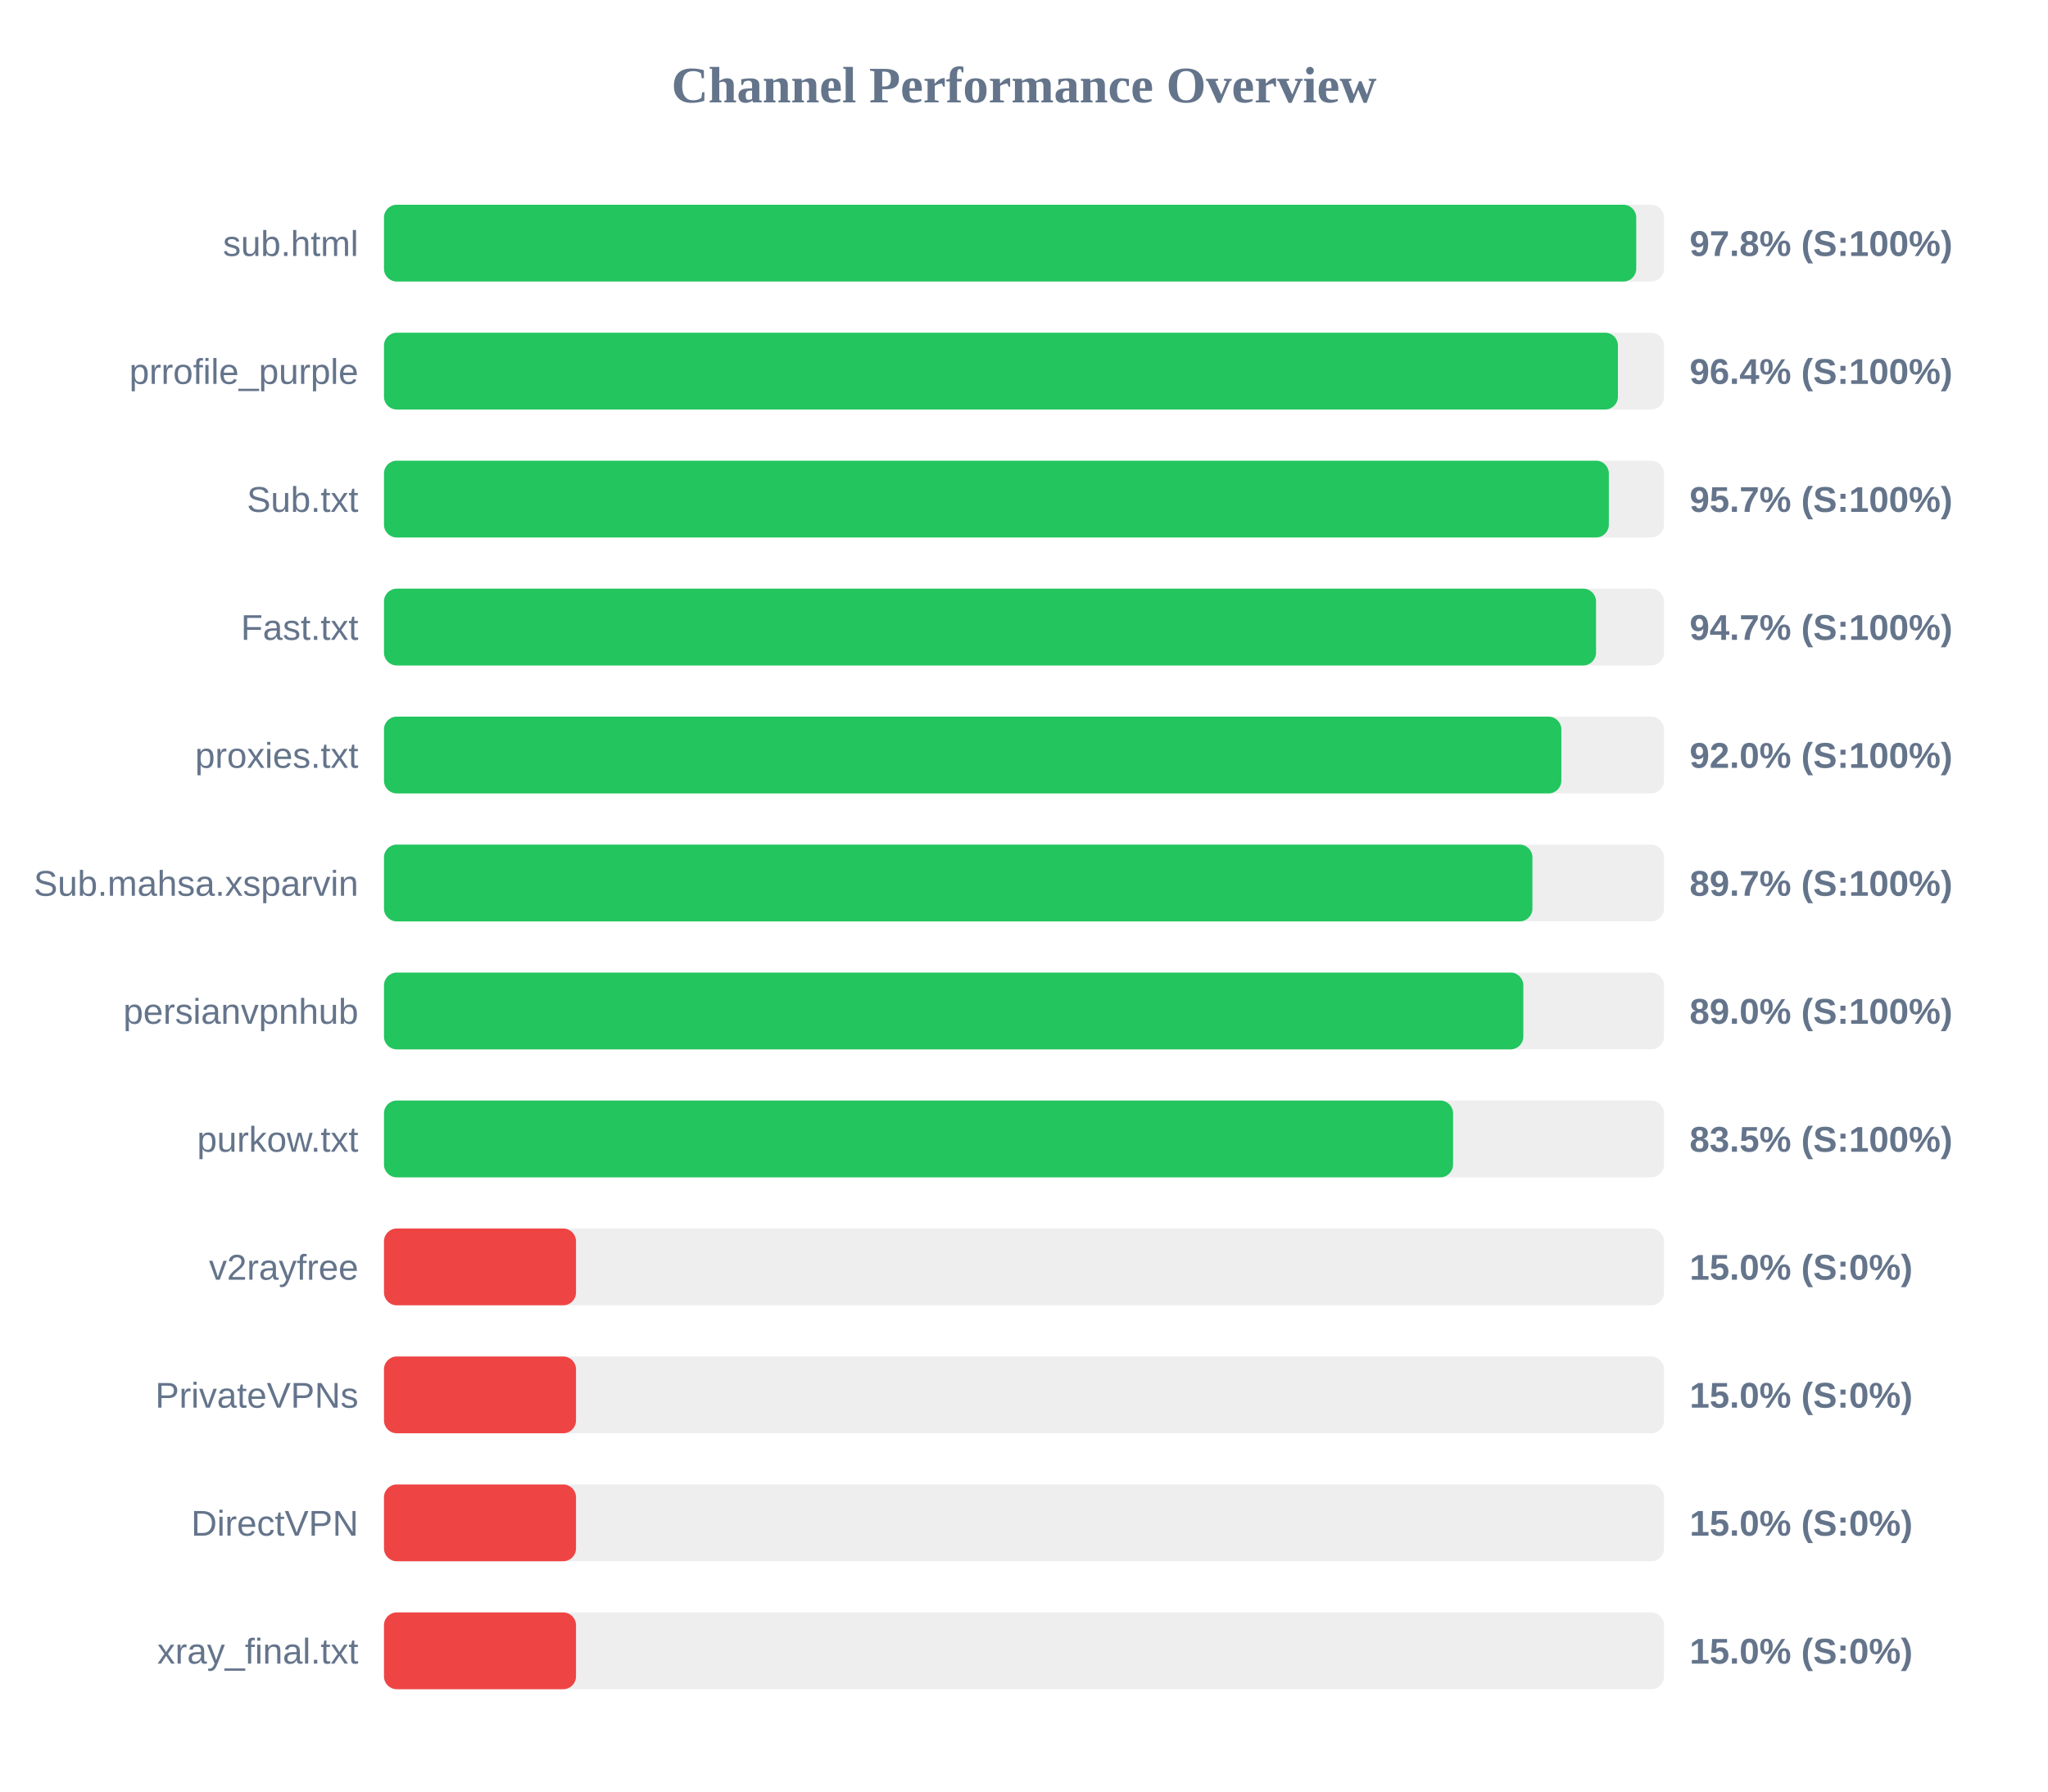
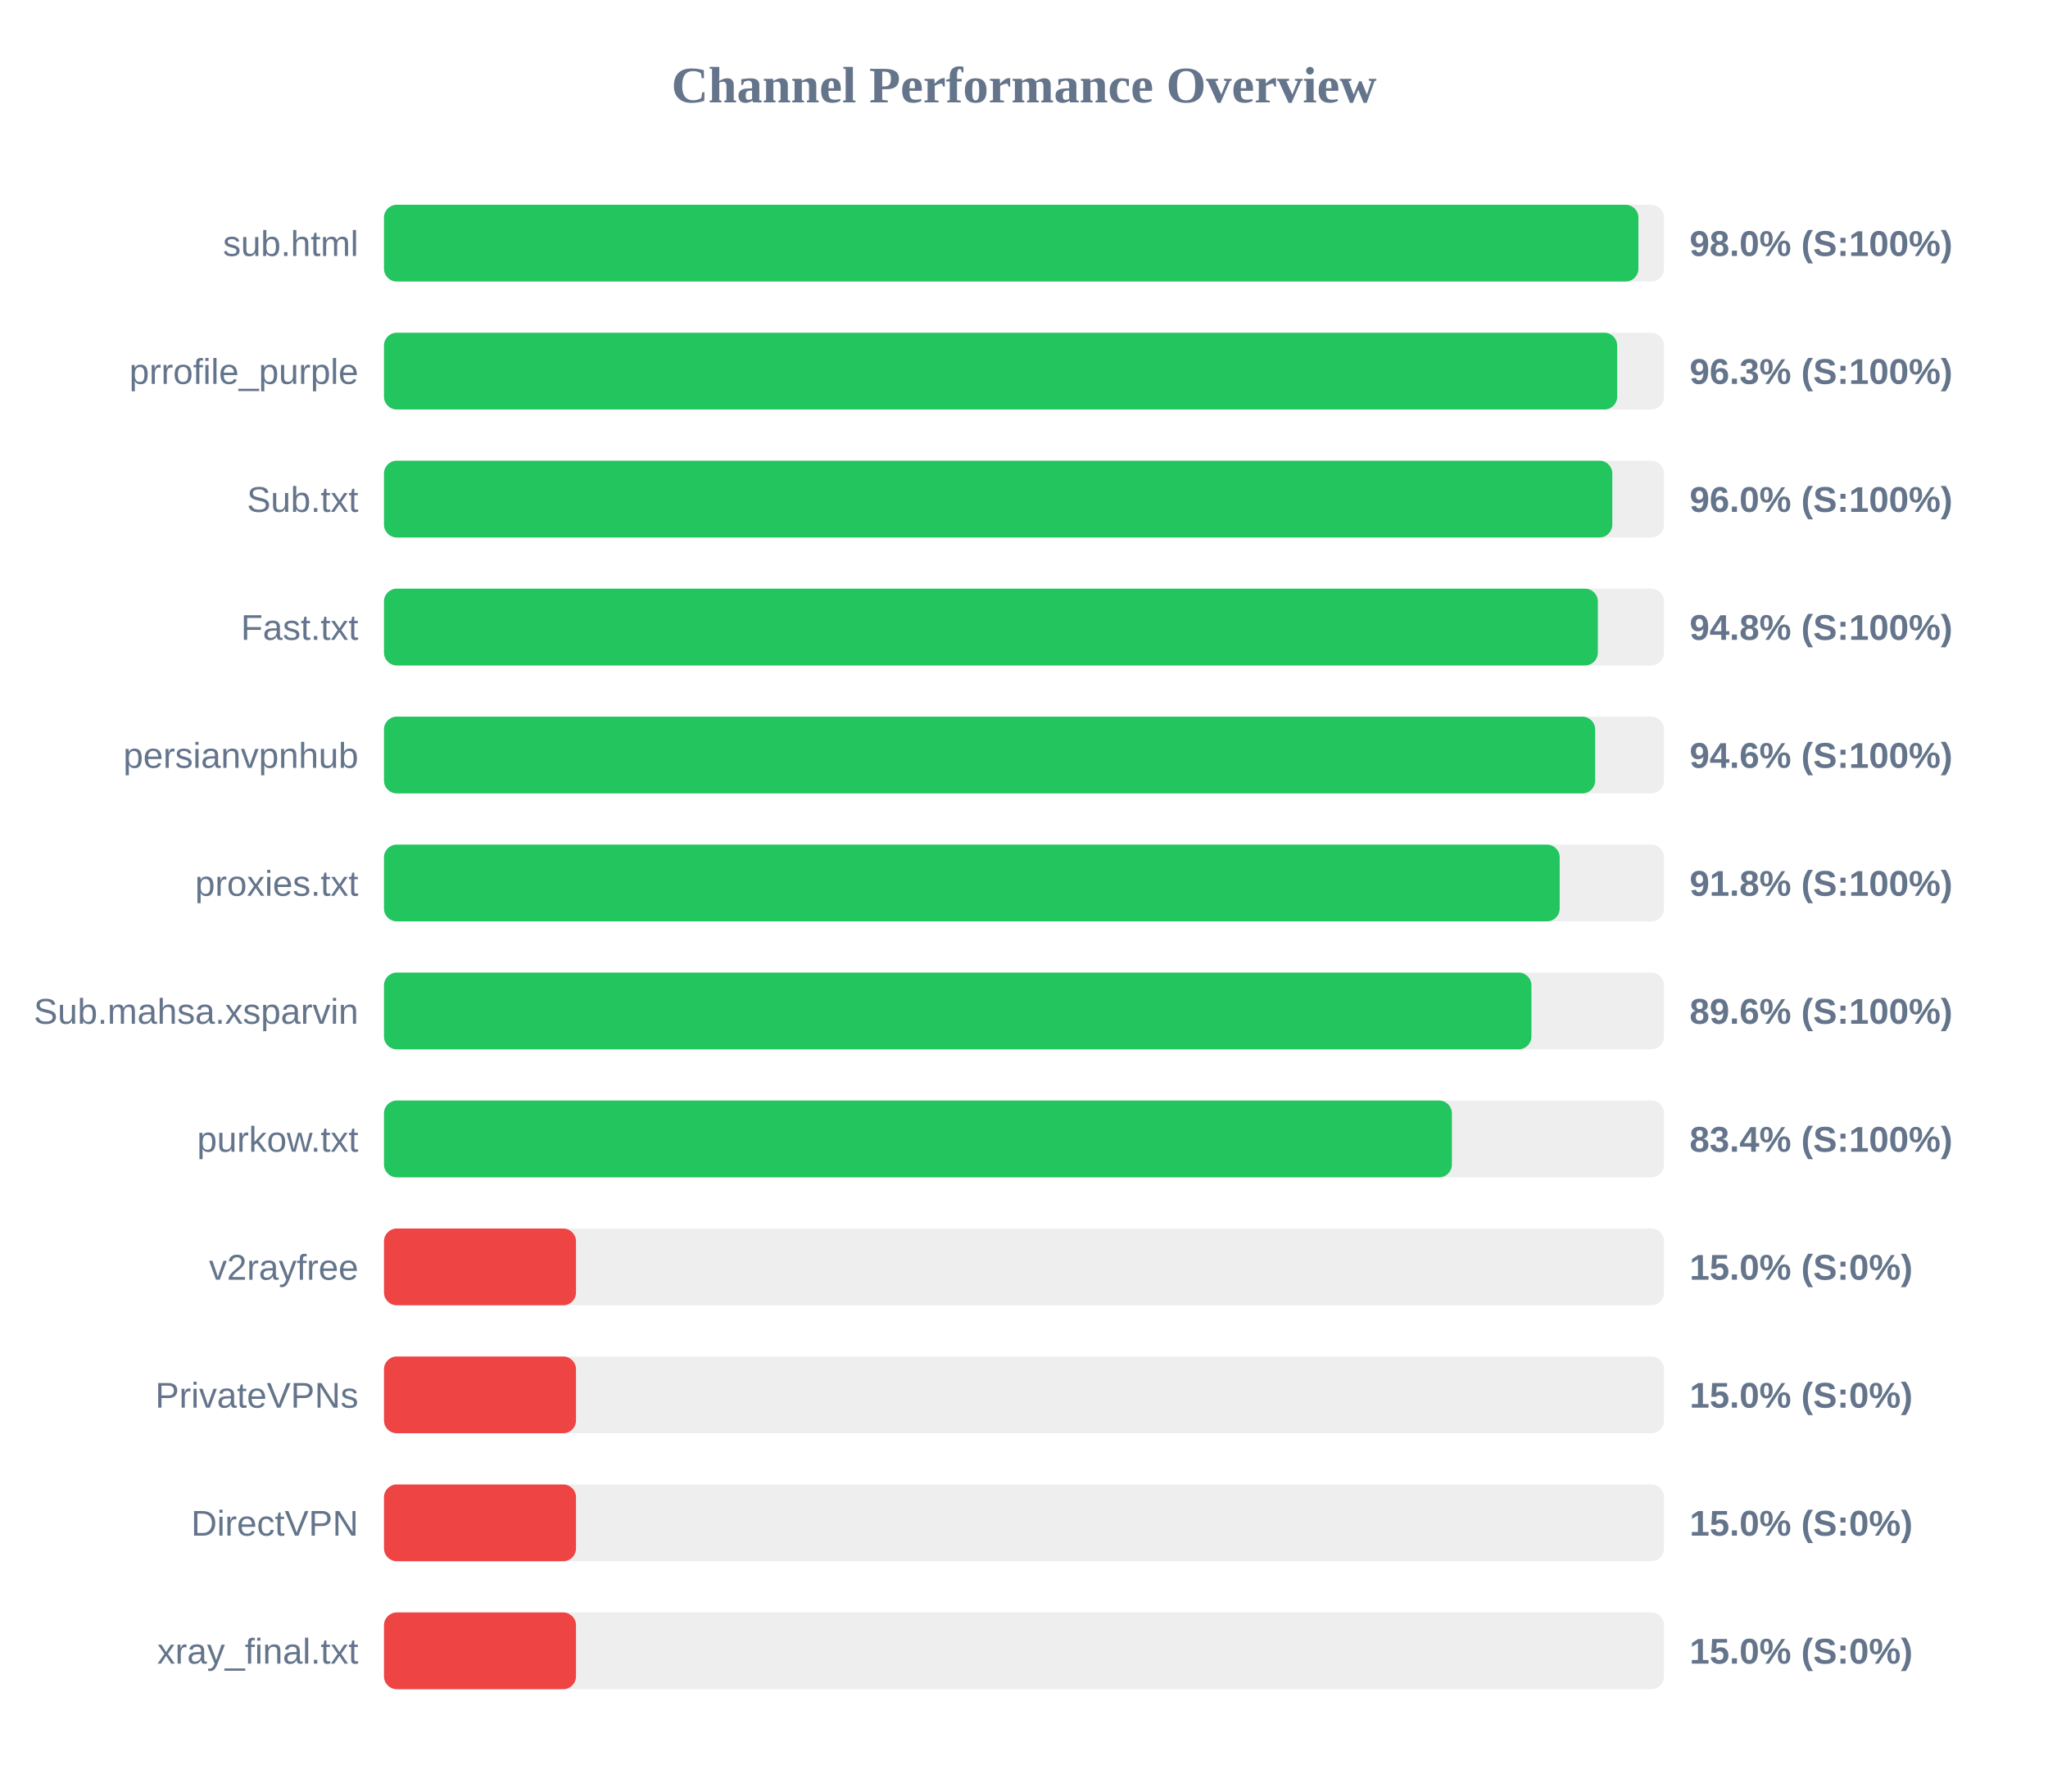
<svg xmlns="http://www.w3.org/2000/svg" width="800" height="700" version="1.1">
  <style>
        .row { font: 14px Arial; fill: #64748b; }
        .score { font: bold 14px Arial; fill: #64748b; }
    </style>
  <text x="400" y="40" text-anchor="middle" font-size="20px" font-weight="bold" fill="#64748b">Channel Performance Overview</text>
  <rect x="150" y="80" width="500" height="30" fill="#eee" rx="5" />
-   <rect x="150" y="80" width="489.15" height="30" fill="#22c55e" rx="5" />
+   <rect x="150" y="80" width="490.0" height="30" fill="#22c55e" rx="5" />
  <text x="140" y="100" text-anchor="end" class="row">sub.html</text>
-   <text x="660" y="100" text-anchor="start" class="score">97.8% (S:100%)</text>
+   <text x="660" y="100" text-anchor="start" class="score">98.0% (S:100%)</text>
  <rect x="150" y="130" width="500" height="30" fill="#eee" rx="5" />
-   <rect x="150" y="130" width="482.0" height="30" fill="#22c55e" rx="5" />
+   <rect x="150" y="130" width="481.7" height="30" fill="#22c55e" rx="5" />
  <text x="140" y="150" text-anchor="end" class="row">prrofile_purple</text>
-   <text x="660" y="150" text-anchor="start" class="score">96.4% (S:100%)</text>
+   <text x="660" y="150" text-anchor="start" class="score">96.3% (S:100%)</text>
  <rect x="150" y="180" width="500" height="30" fill="#eee" rx="5" />
-   <rect x="150" y="180" width="478.45" height="30" fill="#22c55e" rx="5" />
+   <rect x="150" y="180" width="479.8" height="30" fill="#22c55e" rx="5" />
  <text x="140" y="200" text-anchor="end" class="row">Sub.txt</text>
-   <text x="660" y="200" text-anchor="start" class="score">95.7% (S:100%)</text>
+   <text x="660" y="200" text-anchor="start" class="score">96.0% (S:100%)</text>
  <rect x="150" y="230" width="500" height="30" fill="#eee" rx="5" />
-   <rect x="150" y="230" width="473.45" height="30" fill="#22c55e" rx="5" />
+   <rect x="150" y="230" width="474.15" height="30" fill="#22c55e" rx="5" />
  <text x="140" y="250" text-anchor="end" class="row">Fast.txt</text>
-   <text x="660" y="250" text-anchor="start" class="score">94.7% (S:100%)</text>
+   <text x="660" y="250" text-anchor="start" class="score">94.8% (S:100%)</text>
  <rect x="150" y="280" width="500" height="30" fill="#eee" rx="5" />
-   <rect x="150" y="280" width="459.9" height="30" fill="#22c55e" rx="5" />
-   <text x="140" y="300" text-anchor="end" class="row">proxies.txt</text>
-   <text x="660" y="300" text-anchor="start" class="score">92.0% (S:100%)</text>
+   <rect x="150" y="280" width="473.1" height="30" fill="#22c55e" rx="5" />
+   <text x="140" y="300" text-anchor="end" class="row">persianvpnhub</text>
+   <text x="660" y="300" text-anchor="start" class="score">94.6% (S:100%)</text>
  <rect x="150" y="330" width="500" height="30" fill="#eee" rx="5" />
-   <rect x="150" y="330" width="448.6" height="30" fill="#22c55e" rx="5" />
-   <text x="140" y="350" text-anchor="end" class="row">Sub.mahsa.xsparvin</text>
-   <text x="660" y="350" text-anchor="start" class="score">89.7% (S:100%)</text>
+   <rect x="150" y="330" width="459.25" height="30" fill="#22c55e" rx="5" />
+   <text x="140" y="350" text-anchor="end" class="row">proxies.txt</text>
+   <text x="660" y="350" text-anchor="start" class="score">91.8% (S:100%)</text>
  <rect x="150" y="380" width="500" height="30" fill="#eee" rx="5" />
-   <rect x="150" y="380" width="445.05" height="30" fill="#22c55e" rx="5" />
-   <text x="140" y="400" text-anchor="end" class="row">persianvpnhub</text>
-   <text x="660" y="400" text-anchor="start" class="score">89.0% (S:100%)</text>
+   <rect x="150" y="380" width="448.2" height="30" fill="#22c55e" rx="5" />
+   <text x="140" y="400" text-anchor="end" class="row">Sub.mahsa.xsparvin</text>
+   <text x="660" y="400" text-anchor="start" class="score">89.6% (S:100%)</text>
  <rect x="150" y="430" width="500" height="30" fill="#eee" rx="5" />
-   <rect x="150" y="430" width="417.6" height="30" fill="#22c55e" rx="5" />
+   <rect x="150" y="430" width="417.15" height="30" fill="#22c55e" rx="5" />
  <text x="140" y="450" text-anchor="end" class="row">purkow.txt</text>
-   <text x="660" y="450" text-anchor="start" class="score">83.5% (S:100%)</text>
+   <text x="660" y="450" text-anchor="start" class="score">83.4% (S:100%)</text>
  <rect x="150" y="480" width="500" height="30" fill="#eee" rx="5" />
  <rect x="150" y="480" width="75.0" height="30" fill="#ef4444" rx="5" />
  <text x="140" y="500" text-anchor="end" class="row">v2rayfree</text>
  <text x="660" y="500" text-anchor="start" class="score">15.0% (S:0%)</text>
  <rect x="150" y="530" width="500" height="30" fill="#eee" rx="5" />
  <rect x="150" y="530" width="75.0" height="30" fill="#ef4444" rx="5" />
  <text x="140" y="550" text-anchor="end" class="row">PrivateVPNs</text>
  <text x="660" y="550" text-anchor="start" class="score">15.0% (S:0%)</text>
  <rect x="150" y="580" width="500" height="30" fill="#eee" rx="5" />
  <rect x="150" y="580" width="75.0" height="30" fill="#ef4444" rx="5" />
  <text x="140" y="600" text-anchor="end" class="row">DirectVPN</text>
  <text x="660" y="600" text-anchor="start" class="score">15.0% (S:0%)</text>
  <rect x="150" y="630" width="500" height="30" fill="#eee" rx="5" />
  <rect x="150" y="630" width="75.0" height="30" fill="#ef4444" rx="5" />
  <text x="140" y="650" text-anchor="end" class="row">xray_final.txt</text>
  <text x="660" y="650" text-anchor="start" class="score">15.0% (S:0%)</text>
</svg>
